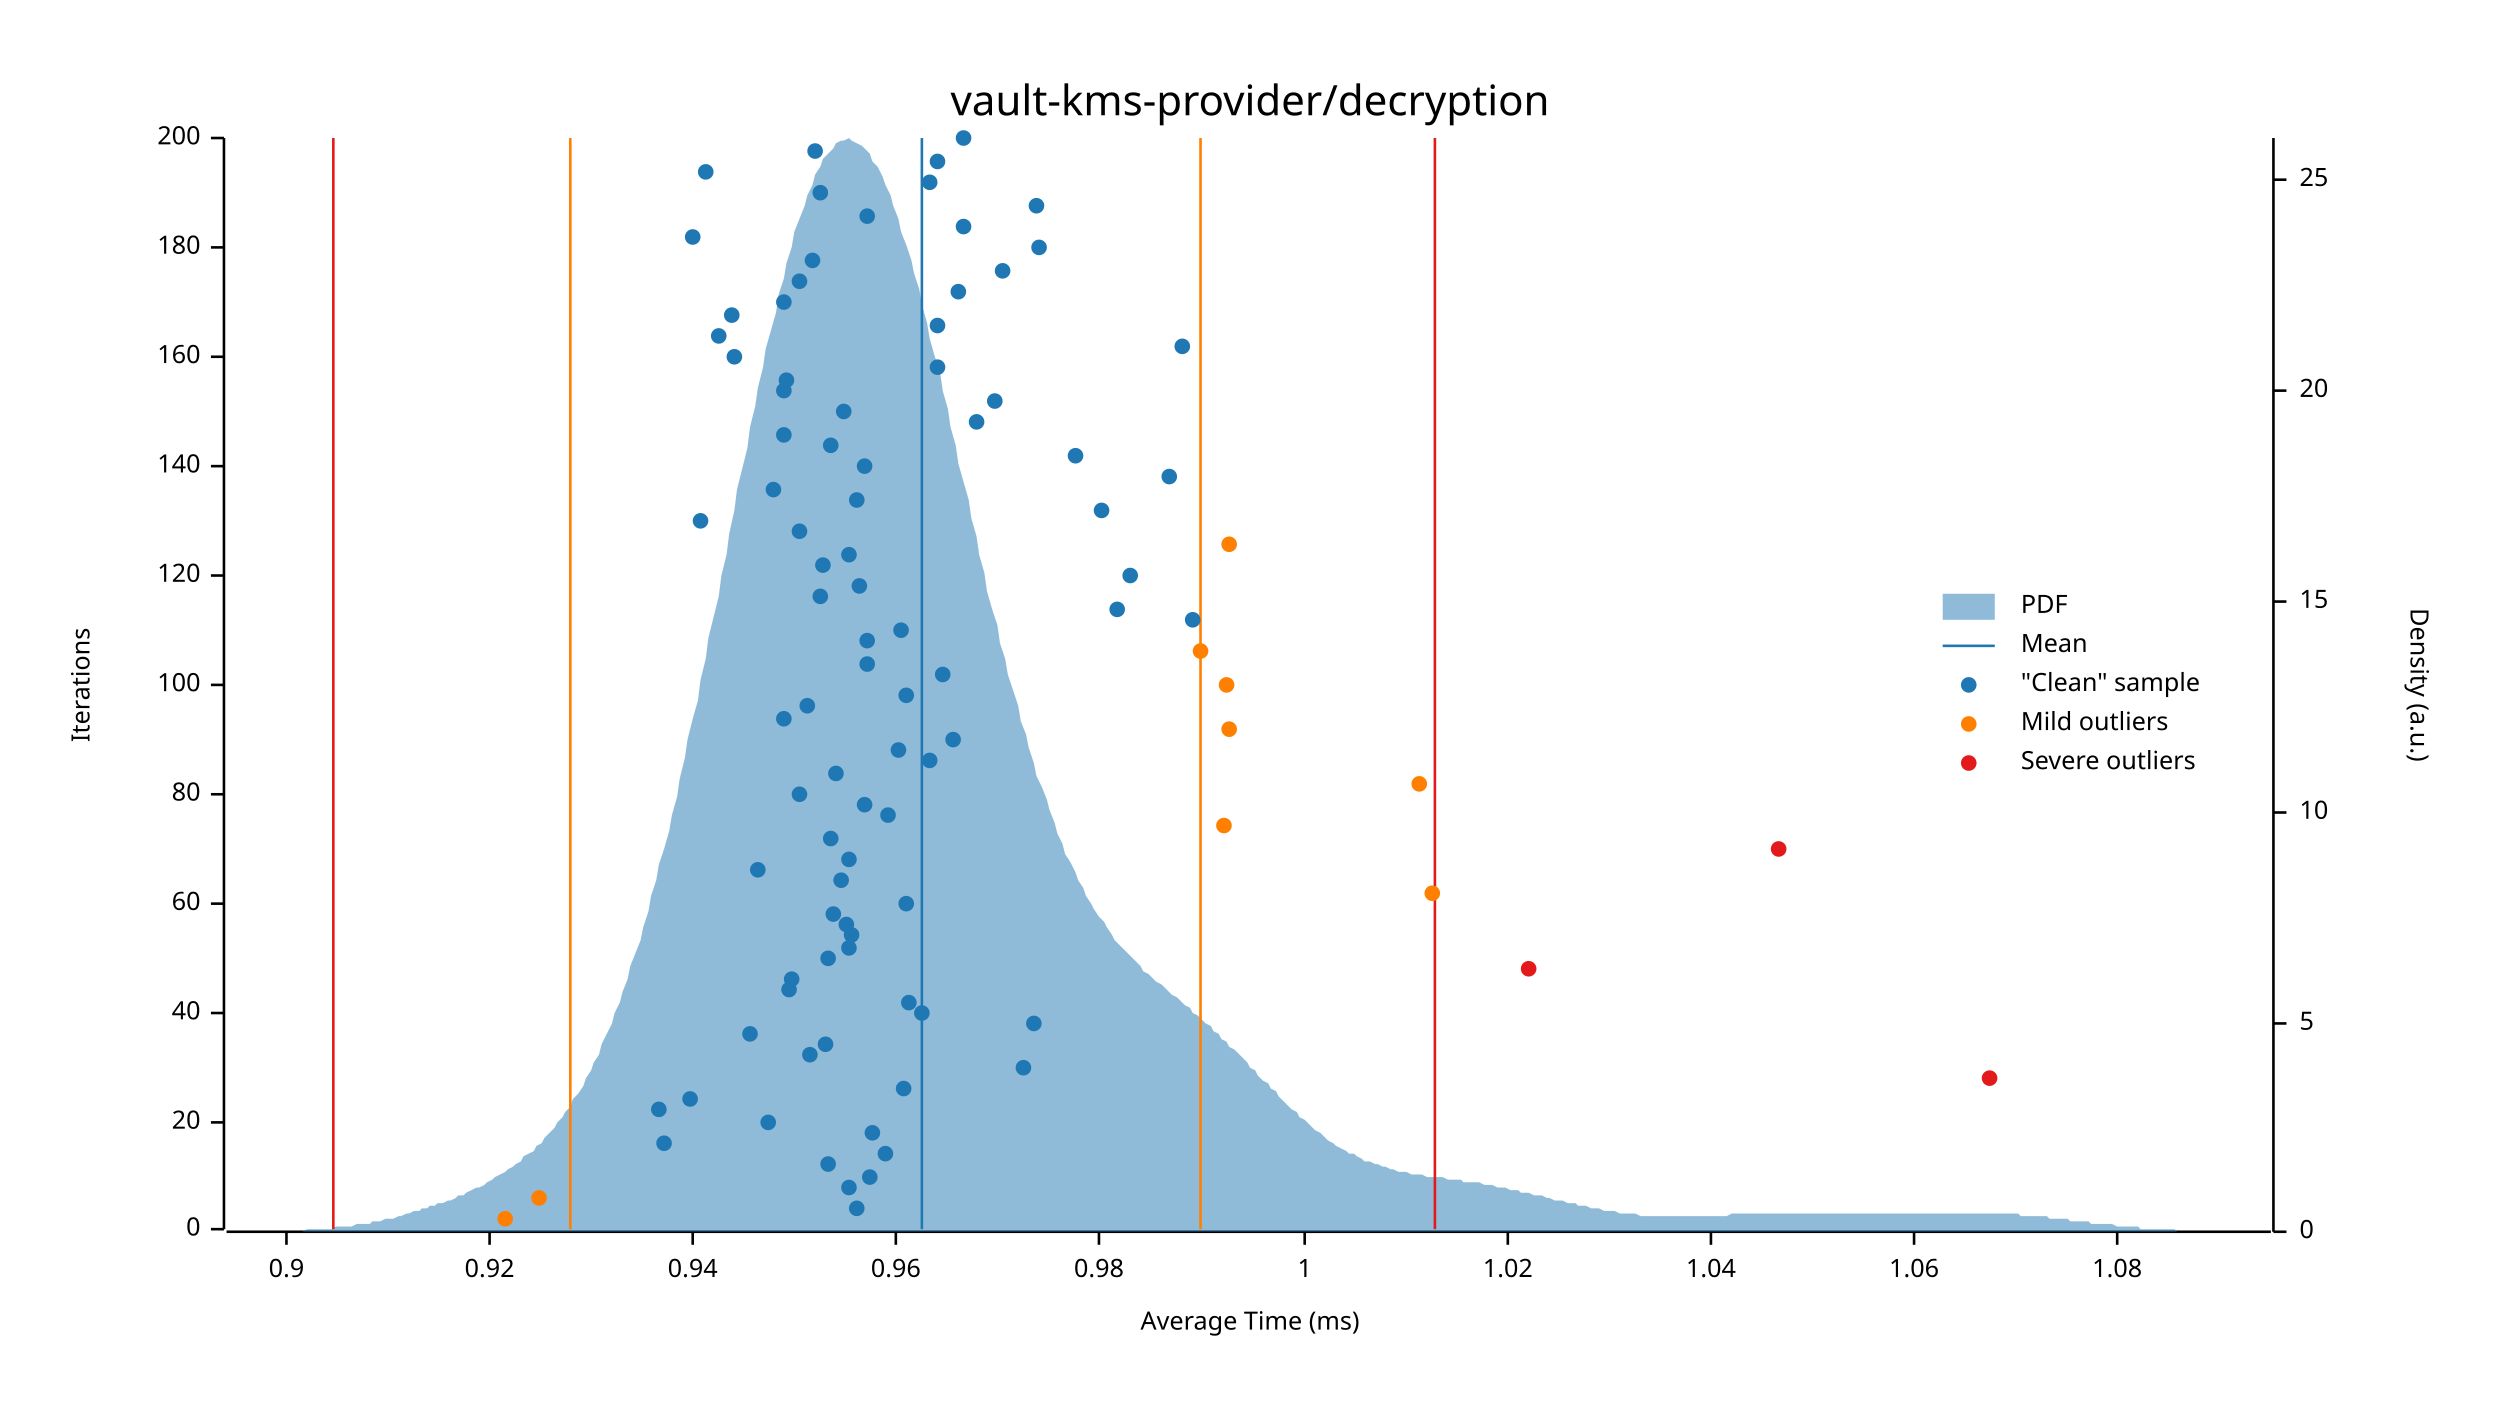
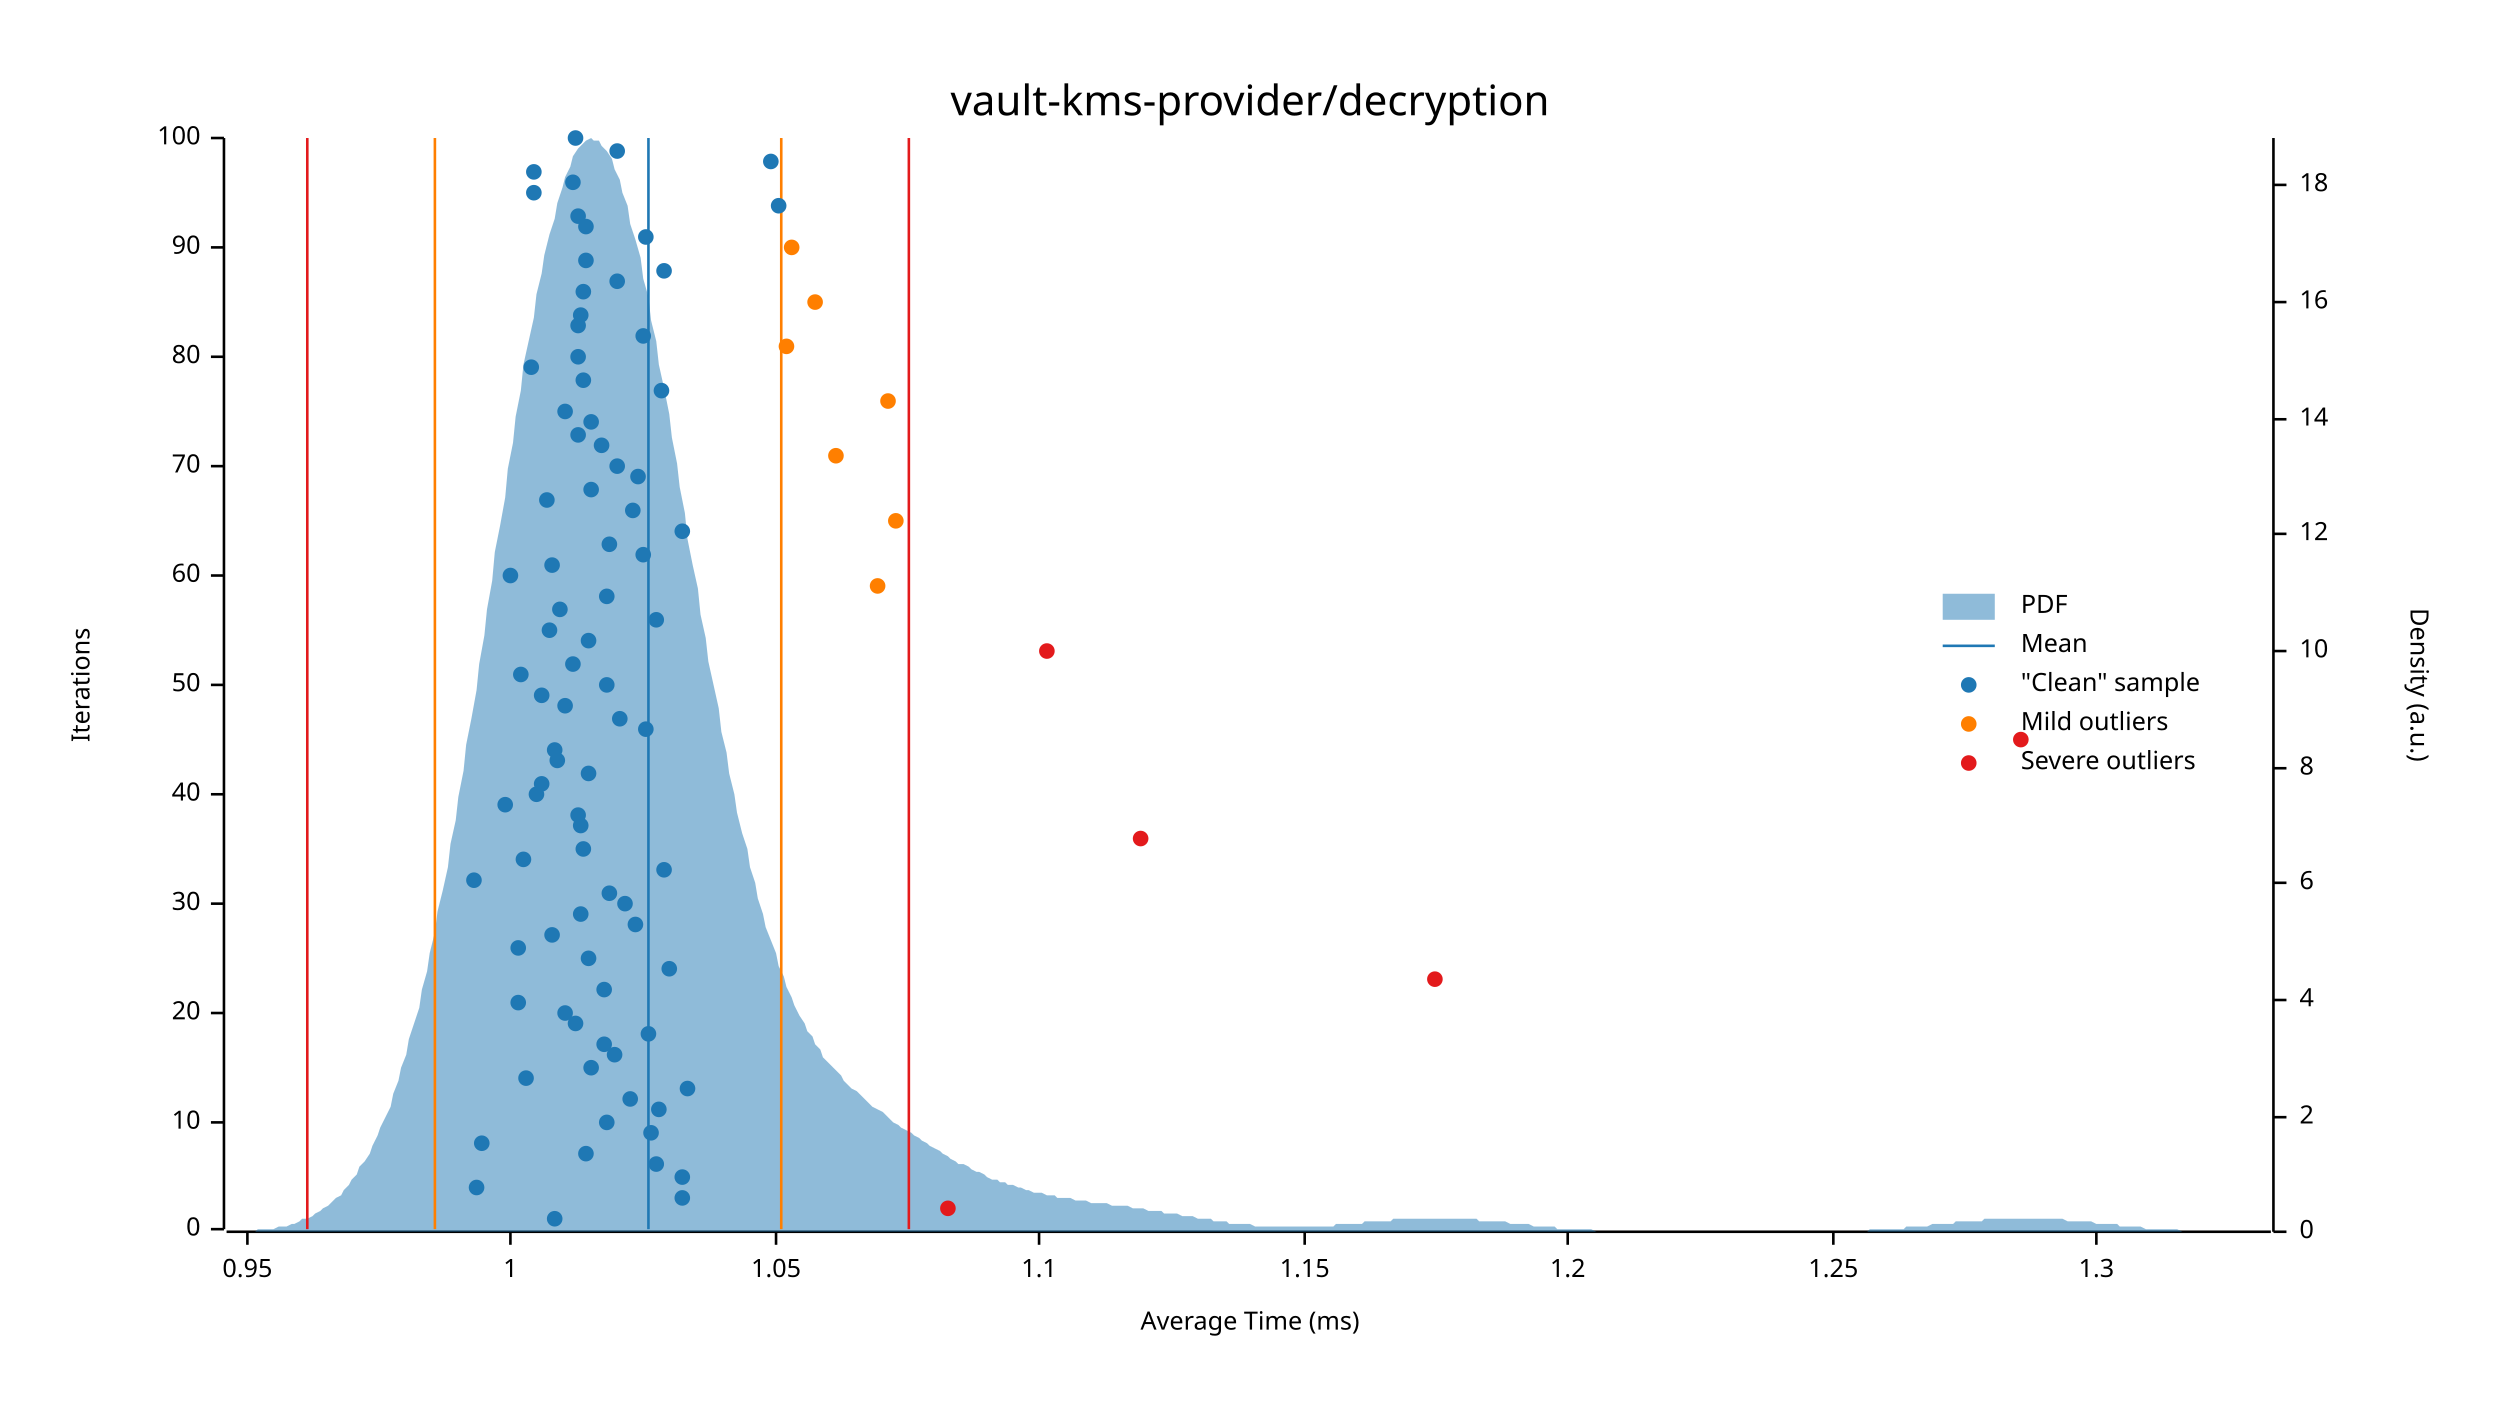
<svg xmlns="http://www.w3.org/2000/svg" width="960" height="540" viewBox="0 0 960 540">
  <text x="480" y="32" dy="0.76em" text-anchor="middle" font-family="sans-serif" font-size="16.129" opacity="1" fill="#000000">
vault-kms-provider/decryption
</text>
  <text x="27" y="263" dy="0.76em" text-anchor="middle" font-family="sans-serif" font-size="9.677" opacity="1" fill="#000000" transform="rotate(270, 27, 263)">
Iterations
</text>
  <text x="480" y="513" dy="-0.5ex" text-anchor="middle" font-family="sans-serif" font-size="9.677" opacity="1" fill="#000000">
Average Time (ms)
</text>
  <polyline fill="none" opacity="1" stroke="#000000" stroke-width="1" points="86,53 86,472 " />
  <text x="77" y="472" dy="0.5ex" text-anchor="end" font-family="sans-serif" font-size="9.677" opacity="1" fill="#000000">
0
</text>
  <polyline fill="none" opacity="1" stroke="#000000" stroke-width="1" points="81,472 86,472 " />
  <text x="77" y="431" dy="0.5ex" text-anchor="end" font-family="sans-serif" font-size="9.677" opacity="1" fill="#000000">
- 20
+ 10
</text>
  <polyline fill="none" opacity="1" stroke="#000000" stroke-width="1" points="81,431 86,431 " />
  <text x="77" y="389" dy="0.5ex" text-anchor="end" font-family="sans-serif" font-size="9.677" opacity="1" fill="#000000">
- 40
+ 20
</text>
  <polyline fill="none" opacity="1" stroke="#000000" stroke-width="1" points="81,389 86,389 " />
  <text x="77" y="347" dy="0.5ex" text-anchor="end" font-family="sans-serif" font-size="9.677" opacity="1" fill="#000000">
- 60
+ 30
</text>
  <polyline fill="none" opacity="1" stroke="#000000" stroke-width="1" points="81,347 86,347 " />
  <text x="77" y="305" dy="0.5ex" text-anchor="end" font-family="sans-serif" font-size="9.677" opacity="1" fill="#000000">
- 80
+ 40
</text>
  <polyline fill="none" opacity="1" stroke="#000000" stroke-width="1" points="81,305 86,305 " />
  <text x="77" y="263" dy="0.5ex" text-anchor="end" font-family="sans-serif" font-size="9.677" opacity="1" fill="#000000">
- 100
+ 50
</text>
  <polyline fill="none" opacity="1" stroke="#000000" stroke-width="1" points="81,263 86,263 " />
  <text x="77" y="221" dy="0.5ex" text-anchor="end" font-family="sans-serif" font-size="9.677" opacity="1" fill="#000000">
- 120
+ 60
</text>
  <polyline fill="none" opacity="1" stroke="#000000" stroke-width="1" points="81,221 86,221 " />
  <text x="77" y="179" dy="0.5ex" text-anchor="end" font-family="sans-serif" font-size="9.677" opacity="1" fill="#000000">
- 140
+ 70
</text>
  <polyline fill="none" opacity="1" stroke="#000000" stroke-width="1" points="81,179 86,179 " />
  <text x="77" y="137" dy="0.5ex" text-anchor="end" font-family="sans-serif" font-size="9.677" opacity="1" fill="#000000">
- 160
+ 80
</text>
  <polyline fill="none" opacity="1" stroke="#000000" stroke-width="1" points="81,137 86,137 " />
  <text x="77" y="95" dy="0.5ex" text-anchor="end" font-family="sans-serif" font-size="9.677" opacity="1" fill="#000000">
- 180
+ 90
</text>
  <polyline fill="none" opacity="1" stroke="#000000" stroke-width="1" points="81,95 86,95 " />
  <text x="77" y="53" dy="0.5ex" text-anchor="end" font-family="sans-serif" font-size="9.677" opacity="1" fill="#000000">
- 200
+ 100
</text>
  <polyline fill="none" opacity="1" stroke="#000000" stroke-width="1" points="81,53 86,53 " />
  <polyline fill="none" opacity="1" stroke="#000000" stroke-width="1" points="87,473 872,473 " />
-   <text x="110" y="483" dy="0.76em" text-anchor="middle" font-family="sans-serif" font-size="9.677" opacity="1" fill="#000000">
- 0.9
- </text>
-   <polyline fill="none" opacity="1" stroke="#000000" stroke-width="1" points="110,473 110,478 " />
-   <text x="188" y="483" dy="0.76em" text-anchor="middle" font-family="sans-serif" font-size="9.677" opacity="1" fill="#000000">
- 0.92
- </text>
-   <polyline fill="none" opacity="1" stroke="#000000" stroke-width="1" points="188,473 188,478 " />
-   <text x="266" y="483" dy="0.76em" text-anchor="middle" font-family="sans-serif" font-size="9.677" opacity="1" fill="#000000">
- 0.94
- </text>
-   <polyline fill="none" opacity="1" stroke="#000000" stroke-width="1" points="266,473 266,478 " />
-   <text x="344" y="483" dy="0.76em" text-anchor="middle" font-family="sans-serif" font-size="9.677" opacity="1" fill="#000000">
- 0.96
- </text>
-   <polyline fill="none" opacity="1" stroke="#000000" stroke-width="1" points="344,473 344,478 " />
-   <text x="422" y="483" dy="0.76em" text-anchor="middle" font-family="sans-serif" font-size="9.677" opacity="1" fill="#000000">
- 0.98
- </text>
-   <polyline fill="none" opacity="1" stroke="#000000" stroke-width="1" points="422,473 422,478 " />
+   <text x="95" y="483" dy="0.76em" text-anchor="middle" font-family="sans-serif" font-size="9.677" opacity="1" fill="#000000">
+ 0.95
+ </text>
+   <polyline fill="none" opacity="1" stroke="#000000" stroke-width="1" points="95,473 95,478 " />
+   <text x="196" y="483" dy="0.76em" text-anchor="middle" font-family="sans-serif" font-size="9.677" opacity="1" fill="#000000">
+ 1
+ </text>
+   <polyline fill="none" opacity="1" stroke="#000000" stroke-width="1" points="196,473 196,478 " />
+   <text x="298" y="483" dy="0.76em" text-anchor="middle" font-family="sans-serif" font-size="9.677" opacity="1" fill="#000000">
+ 1.05
+ </text>
+   <polyline fill="none" opacity="1" stroke="#000000" stroke-width="1" points="298,473 298,478 " />
+   <text x="399" y="483" dy="0.76em" text-anchor="middle" font-family="sans-serif" font-size="9.677" opacity="1" fill="#000000">
+ 1.1
+ </text>
+   <polyline fill="none" opacity="1" stroke="#000000" stroke-width="1" points="399,473 399,478 " />
  <text x="501" y="483" dy="0.76em" text-anchor="middle" font-family="sans-serif" font-size="9.677" opacity="1" fill="#000000">
- 1
+ 1.15
</text>
  <polyline fill="none" opacity="1" stroke="#000000" stroke-width="1" points="501,473 501,478 " />
-   <text x="579" y="483" dy="0.76em" text-anchor="middle" font-family="sans-serif" font-size="9.677" opacity="1" fill="#000000">
- 1.02
- </text>
-   <polyline fill="none" opacity="1" stroke="#000000" stroke-width="1" points="579,473 579,478 " />
-   <text x="657" y="483" dy="0.76em" text-anchor="middle" font-family="sans-serif" font-size="9.677" opacity="1" fill="#000000">
- 1.04
- </text>
-   <polyline fill="none" opacity="1" stroke="#000000" stroke-width="1" points="657,473 657,478 " />
-   <text x="735" y="483" dy="0.76em" text-anchor="middle" font-family="sans-serif" font-size="9.677" opacity="1" fill="#000000">
- 1.06
- </text>
-   <polyline fill="none" opacity="1" stroke="#000000" stroke-width="1" points="735,473 735,478 " />
-   <text x="813" y="483" dy="0.76em" text-anchor="middle" font-family="sans-serif" font-size="9.677" opacity="1" fill="#000000">
- 1.08
- </text>
-   <polyline fill="none" opacity="1" stroke="#000000" stroke-width="1" points="813,473 813,478 " />
+   <text x="602" y="483" dy="0.76em" text-anchor="middle" font-family="sans-serif" font-size="9.677" opacity="1" fill="#000000">
+ 1.2
+ </text>
+   <polyline fill="none" opacity="1" stroke="#000000" stroke-width="1" points="602,473 602,478 " />
+   <text x="704" y="483" dy="0.76em" text-anchor="middle" font-family="sans-serif" font-size="9.677" opacity="1" fill="#000000">
+ 1.25
+ </text>
+   <polyline fill="none" opacity="1" stroke="#000000" stroke-width="1" points="704,473 704,478 " />
+   <text x="805" y="483" dy="0.76em" text-anchor="middle" font-family="sans-serif" font-size="9.677" opacity="1" fill="#000000">
+ 1.3
+ </text>
+   <polyline fill="none" opacity="1" stroke="#000000" stroke-width="1" points="805,473 805,478 " />
  <text x="933" y="263" dy="0.76em" text-anchor="middle" font-family="sans-serif" font-size="9.677" opacity="1" fill="#000000" transform="rotate(90, 933, 263)">
Density (a.u.)
</text>
  <polyline fill="none" opacity="1" stroke="#000000" stroke-width="1" points="873,53 873,473 " />
  <text x="883" y="473" dy="0.5ex" text-anchor="start" font-family="sans-serif" font-size="9.677" opacity="1" fill="#000000">
0
</text>
  <polyline fill="none" opacity="1" stroke="#000000" stroke-width="1" points="873,473 878,473 " />
-   <text x="883" y="393" dy="0.5ex" text-anchor="start" font-family="sans-serif" font-size="9.677" opacity="1" fill="#000000">
- 5
- </text>
-   <polyline fill="none" opacity="1" stroke="#000000" stroke-width="1" points="873,393 878,393 " />
-   <text x="883" y="312" dy="0.5ex" text-anchor="start" font-family="sans-serif" font-size="9.677" opacity="1" fill="#000000">
+   <text x="883" y="429" dy="0.5ex" text-anchor="start" font-family="sans-serif" font-size="9.677" opacity="1" fill="#000000">
+ 2
+ </text>
+   <polyline fill="none" opacity="1" stroke="#000000" stroke-width="1" points="873,429 878,429 " />
+   <text x="883" y="384" dy="0.5ex" text-anchor="start" font-family="sans-serif" font-size="9.677" opacity="1" fill="#000000">
+ 4
+ </text>
+   <polyline fill="none" opacity="1" stroke="#000000" stroke-width="1" points="873,384 878,384 " />
+   <text x="883" y="339" dy="0.5ex" text-anchor="start" font-family="sans-serif" font-size="9.677" opacity="1" fill="#000000">
+ 6
+ </text>
+   <polyline fill="none" opacity="1" stroke="#000000" stroke-width="1" points="873,339 878,339 " />
+   <text x="883" y="295" dy="0.5ex" text-anchor="start" font-family="sans-serif" font-size="9.677" opacity="1" fill="#000000">
+ 8
+ </text>
+   <polyline fill="none" opacity="1" stroke="#000000" stroke-width="1" points="873,295 878,295 " />
+   <text x="883" y="250" dy="0.5ex" text-anchor="start" font-family="sans-serif" font-size="9.677" opacity="1" fill="#000000">
10
</text>
-   <polyline fill="none" opacity="1" stroke="#000000" stroke-width="1" points="873,312 878,312 " />
-   <text x="883" y="231" dy="0.5ex" text-anchor="start" font-family="sans-serif" font-size="9.677" opacity="1" fill="#000000">
- 15
- </text>
-   <polyline fill="none" opacity="1" stroke="#000000" stroke-width="1" points="873,231 878,231 " />
-   <text x="883" y="150" dy="0.5ex" text-anchor="start" font-family="sans-serif" font-size="9.677" opacity="1" fill="#000000">
- 20
- </text>
-   <polyline fill="none" opacity="1" stroke="#000000" stroke-width="1" points="873,150 878,150 " />
-   <text x="883" y="69" dy="0.5ex" text-anchor="start" font-family="sans-serif" font-size="9.677" opacity="1" fill="#000000">
- 25
- </text>
-   <polyline fill="none" opacity="1" stroke="#000000" stroke-width="1" points="873,69 878,69 " />
-   <polygon opacity="0.5" fill="#1F78B4" points="87,473 88,473 90,473 91,473 93,473 94,473 96,473 98,473 99,473 101,473 102,473 104,473 105,473 107,473 109,473 110,473 112,473 113,473 115,473 116,473 118,472 120,472 121,472 123,472 124,472 126,472 127,472 129,471 131,471 132,471 134,471 135,471 137,470 138,470 140,470 142,470 143,469 145,469 146,469 148,468 150,468 151,468 153,467 154,467 156,466 157,466 159,465 161,465 162,464 164,464 165,463 167,463 168,462 170,462 172,461 173,461 175,460 176,459 178,459 179,458 181,457 183,456 184,456 186,455 187,454 189,453 190,452 192,451 194,450 195,449 197,448 198,447 200,446 201,444 203,443 205,442 206,440 208,439 209,437 211,435 213,433 214,431 216,429 217,427 219,425 220,422 222,420 224,417 225,414 227,411 228,408 230,405 231,401 233,397 235,393 236,389 238,385 239,381 241,376 242,371 244,366 246,361 247,356 249,350 250,344 252,338 253,332 255,326 257,319 258,313 260,306 261,299 263,291 264,284 266,276 268,269 269,261 271,253 272,245 274,237 276,229 277,221 279,213 280,205 282,196 283,188 285,180 287,172 288,164 290,156 291,149 293,141 294,134 296,127 298,120 299,113 301,107 302,101 304,95 305,89 307,84 309,79 310,75 312,71 313,67 315,64 316,61 318,59 320,57 321,55 323,54 324,54 326,53 327,54 329,55 331,56 332,57 334,59 335,62 337,64 339,68 340,71 342,75 343,79 345,84 346,89 348,94 350,100 351,105 353,111 354,117 356,124 357,130 359,137 361,143 362,150 364,157 365,164 367,171 368,178 370,185 372,192 373,199 375,206 376,213 378,220 379,227 381,234 383,240 384,247 386,253 387,259 389,265 391,271 392,277 394,282 395,287 397,293 398,298 400,302 402,307 403,311 405,316 406,320 408,324 409,328 411,331 413,335 414,338 416,341 417,344 419,347 420,349 422,352 424,354 425,356 427,359 428,361 430,363 431,364 433,366 435,368 436,369 438,371 439,373 441,374 442,375 444,377 446,378 447,379 449,381 450,382 452,383 454,385 455,386 457,387 458,389 460,390 461,391 463,393 465,394 466,396 468,397 469,399 471,400 472,402 474,403 476,405 477,406 479,408 480,410 482,411 483,413 485,415 487,416 488,418 490,419 491,421 493,423 494,424 496,426 498,427 499,429 501,430 502,431 504,433 505,434 507,435 509,437 510,438 512,439 513,440 515,441 517,442 518,443 520,443 521,444 523,445 524,446 526,446 528,447 529,447 531,448 532,448 534,449 535,449 537,450 539,450 540,450 542,451 543,451 545,451 546,451 548,452 550,452 551,452 553,452 554,452 556,453 557,453 559,453 561,453 562,454 564,454 565,454 567,454 568,454 570,455 572,455 573,455 575,456 576,456 578,456 580,457 581,457 583,457 584,458 586,458 587,458 589,459 591,459 592,459 594,460 595,460 597,461 598,461 600,461 602,462 603,462 605,462 606,463 608,463 609,463 611,464 613,464 614,464 616,465 617,465 619,465 620,465 622,466 624,466 625,466 627,466 628,466 630,467 632,467 633,467 635,467 636,467 638,467 639,467 641,467 643,467 644,467 646,467 647,467 649,467 650,467 652,467 654,467 655,467 657,467 658,467 660,467 661,467 663,467 665,466 666,466 668,466 669,466 671,466 672,466 674,466 676,466 677,466 679,466 680,466 682,466 683,466 685,466 687,466 688,466 690,466 691,466 693,466 695,466 696,466 698,466 699,466 701,466 702,466 704,466 706,466 707,466 709,466 710,466 712,466 713,466 715,466 717,466 718,466 720,466 721,466 723,466 724,466 726,466 728,466 729,466 731,466 732,466 734,466 735,466 737,466 739,466 740,466 742,466 743,466 745,466 746,466 748,466 750,466 751,466 753,466 754,466 756,466 758,466 759,466 761,466 762,466 764,466 765,466 767,466 769,466 770,466 772,466 773,466 775,466 776,467 778,467 780,467 781,467 783,467 784,467 786,467 787,468 789,468 791,468 792,468 794,468 795,469 797,469 798,469 800,469 802,469 803,470 805,470 806,470 808,470 809,470 811,470 813,471 814,471 816,471 817,471 819,471 821,471 822,472 824,472 825,472 827,472 828,472 830,472 832,472 833,472 835,472 836,473 838,473 839,473 841,473 843,473 844,473 846,473 847,473 849,473 850,473 852,473 854,473 855,473 857,473 858,473 860,473 861,473 863,473 865,473 866,473 868,473 869,473 871,473 873,473 873,473 87,473 " />
-   <polyline fill="none" opacity="1" stroke="#1F78B4" stroke-width="1" points="354,472 354,53 " />
-   <polyline fill="none" opacity="1" stroke="#FF7F00" stroke-width="1" points="219,472 219,53 " />
-   <polyline fill="none" opacity="1" stroke="#FF7F00" stroke-width="1" points="461,472 461,53 " />
-   <polyline fill="none" opacity="1" stroke="#E31A1C" stroke-width="1" points="128,472 128,53 " />
-   <polyline fill="none" opacity="1" stroke="#E31A1C" stroke-width="1" points="551,472 551,53 " />
-   <circle cx="329" cy="464" r="3" opacity="1" fill="#1F78B4" stroke="none" stroke-width="1" />
-   <circle cx="326" cy="456" r="3" opacity="1" fill="#1F78B4" stroke="none" stroke-width="1" />
-   <circle cx="334" cy="452" r="3" opacity="1" fill="#1F78B4" stroke="none" stroke-width="1" />
-   <circle cx="318" cy="447" r="3" opacity="1" fill="#1F78B4" stroke="none" stroke-width="1" />
-   <circle cx="340" cy="443" r="3" opacity="1" fill="#1F78B4" stroke="none" stroke-width="1" />
-   <circle cx="255" cy="439" r="3" opacity="1" fill="#1F78B4" stroke="none" stroke-width="1" />
-   <circle cx="335" cy="435" r="3" opacity="1" fill="#1F78B4" stroke="none" stroke-width="1" />
-   <circle cx="295" cy="431" r="3" opacity="1" fill="#1F78B4" stroke="none" stroke-width="1" />
+   <polyline fill="none" opacity="1" stroke="#000000" stroke-width="1" points="873,250 878,250 " />
+   <text x="883" y="205" dy="0.5ex" text-anchor="start" font-family="sans-serif" font-size="9.677" opacity="1" fill="#000000">
+ 12
+ </text>
+   <polyline fill="none" opacity="1" stroke="#000000" stroke-width="1" points="873,205 878,205 " />
+   <text x="883" y="161" dy="0.5ex" text-anchor="start" font-family="sans-serif" font-size="9.677" opacity="1" fill="#000000">
+ 14
+ </text>
+   <polyline fill="none" opacity="1" stroke="#000000" stroke-width="1" points="873,161 878,161 " />
+   <text x="883" y="116" dy="0.5ex" text-anchor="start" font-family="sans-serif" font-size="9.677" opacity="1" fill="#000000">
+ 16
+ </text>
+   <polyline fill="none" opacity="1" stroke="#000000" stroke-width="1" points="873,116 878,116 " />
+   <text x="883" y="71" dy="0.5ex" text-anchor="start" font-family="sans-serif" font-size="9.677" opacity="1" fill="#000000">
+ 18
+ </text>
+   <polyline fill="none" opacity="1" stroke="#000000" stroke-width="1" points="873,71 878,71 " />
+   <polygon opacity="0.5" fill="#1F78B4" points="87,473 88,473 90,473 91,473 93,473 94,473 96,473 98,473 99,472 101,472 102,472 104,472 105,472 107,471 109,471 110,471 112,470 113,470 115,469 116,468 118,468 120,467 121,466 123,465 124,464 126,463 127,462 129,460 131,459 132,457 134,455 135,453 137,451 138,448 140,446 142,443 143,440 145,436 146,433 148,429 150,425 151,420 153,415 154,410 156,405 157,399 159,393 161,387 162,380 164,373 165,366 167,358 168,350 170,342 172,333 173,324 175,315 176,306 178,296 179,286 181,276 183,265 184,255 186,244 187,234 189,223 190,212 192,202 194,191 195,180 197,170 198,160 200,150 201,140 203,131 205,122 206,113 208,105 209,98 211,90 213,84 214,78 216,72 217,68 219,64 220,60 222,57 224,55 225,54 227,53 228,54 230,54 231,56 233,58 235,61 236,65 238,69 239,74 241,79 242,86 244,92 246,99 247,107 249,114 250,123 252,131 253,140 255,149 257,159 258,168 260,178 261,187 263,197 264,207 266,217 268,226 269,236 271,245 272,254 274,263 276,272 277,281 279,289 280,297 282,305 283,312 285,320 287,326 288,333 290,339 291,345 293,351 294,356 296,361 298,366 299,371 301,375 302,379 304,383 305,386 307,390 309,393 310,396 312,398 313,401 315,403 316,406 318,408 320,410 321,411 323,413 324,415 326,417 327,418 329,419 331,421 332,422 334,424 335,425 337,426 339,427 340,428 342,430 343,431 345,432 346,433 348,434 350,435 351,436 353,437 354,438 356,439 357,440 359,441 361,442 362,443 364,444 365,445 367,446 368,447 370,447 372,448 373,449 375,450 376,450 378,451 379,452 381,453 383,453 384,454 386,454 387,455 389,455 391,456 392,456 394,457 395,457 397,458 398,458 400,458 402,459 403,459 405,459 406,460 408,460 409,460 411,460 413,461 414,461 416,461 417,461 419,462 420,462 422,462 424,462 425,462 427,463 428,463 430,463 431,463 433,463 435,464 436,464 438,464 439,464 441,465 442,465 444,465 446,465 447,466 449,466 450,466 452,466 454,467 455,467 457,467 458,467 460,468 461,468 463,468 465,468 466,469 468,469 469,469 471,469 472,470 474,470 476,470 477,470 479,470 480,470 482,471 483,471 485,471 487,471 488,471 490,471 491,471 493,471 494,471 496,471 498,471 499,471 501,471 502,471 504,471 505,471 507,471 509,471 510,471 512,471 513,470 515,470 517,470 518,470 520,470 521,470 523,470 524,469 526,469 528,469 529,469 531,469 532,469 534,469 535,468 537,468 539,468 540,468 542,468 543,468 545,468 546,468 548,468 550,468 551,468 553,468 554,468 556,468 557,468 559,468 561,468 562,468 564,468 565,468 567,468 568,469 570,469 572,469 573,469 575,469 576,469 578,469 580,470 581,470 583,470 584,470 586,470 587,470 589,471 591,471 592,471 594,471 595,471 597,471 598,472 600,472 602,472 603,472 605,472 606,472 608,472 609,472 611,472 613,473 614,473 616,473 617,473 619,473 620,473 622,473 624,473 625,473 627,473 628,473 630,473 632,473 633,473 635,473 636,473 638,473 639,473 641,473 643,473 644,473 646,473 647,473 649,473 650,473 652,473 654,473 655,473 657,473 658,473 660,473 661,473 663,473 665,473 666,473 668,473 669,473 671,473 672,473 674,473 676,473 677,473 679,473 680,473 682,473 683,473 685,473 687,473 688,473 690,473 691,473 693,473 695,473 696,473 698,473 699,473 701,473 702,473 704,473 706,473 707,473 709,473 710,473 712,473 713,473 715,473 717,473 718,472 720,472 721,472 723,472 724,472 726,472 728,472 729,472 731,472 732,471 734,471 735,471 737,471 739,471 740,471 742,470 743,470 745,470 746,470 748,470 750,470 751,469 753,469 754,469 756,469 758,469 759,469 761,469 762,468 764,468 765,468 767,468 769,468 770,468 772,468 773,468 775,468 776,468 778,468 780,468 781,468 783,468 784,468 786,468 787,468 789,468 791,468 792,468 794,469 795,469 797,469 798,469 800,469 802,469 803,469 805,470 806,470 808,470 809,470 811,470 813,470 814,471 816,471 817,471 819,471 821,471 822,471 824,472 825,472 827,472 828,472 830,472 832,472 833,472 835,472 836,472 838,473 839,473 841,473 843,473 844,473 846,473 847,473 849,473 850,473 852,473 854,473 855,473 857,473 858,473 860,473 861,473 863,473 865,473 866,473 868,473 869,473 871,473 873,473 873,473 87,473 " />
+   <polyline fill="none" opacity="1" stroke="#1F78B4" stroke-width="1" points="249,472 249,53 " />
+   <polyline fill="none" opacity="1" stroke="#FF7F00" stroke-width="1" points="167,472 167,53 " />
+   <polyline fill="none" opacity="1" stroke="#FF7F00" stroke-width="1" points="300,472 300,53 " />
+   <polyline fill="none" opacity="1" stroke="#E31A1C" stroke-width="1" points="118,472 118,53 " />
+   <polyline fill="none" opacity="1" stroke="#E31A1C" stroke-width="1" points="349,472 349,53 " />
+   <circle cx="213" cy="468" r="3" opacity="1" fill="#1F78B4" stroke="none" stroke-width="1" />
+   <circle cx="262" cy="460" r="3" opacity="1" fill="#1F78B4" stroke="none" stroke-width="1" />
+   <circle cx="183" cy="456" r="3" opacity="1" fill="#1F78B4" stroke="none" stroke-width="1" />
+   <circle cx="262" cy="452" r="3" opacity="1" fill="#1F78B4" stroke="none" stroke-width="1" />
+   <circle cx="252" cy="447" r="3" opacity="1" fill="#1F78B4" stroke="none" stroke-width="1" />
+   <circle cx="225" cy="443" r="3" opacity="1" fill="#1F78B4" stroke="none" stroke-width="1" />
+   <circle cx="185" cy="439" r="3" opacity="1" fill="#1F78B4" stroke="none" stroke-width="1" />
+   <circle cx="250" cy="435" r="3" opacity="1" fill="#1F78B4" stroke="none" stroke-width="1" />
+   <circle cx="233" cy="431" r="3" opacity="1" fill="#1F78B4" stroke="none" stroke-width="1" />
  <circle cx="253" cy="426" r="3" opacity="1" fill="#1F78B4" stroke="none" stroke-width="1" />
-   <circle cx="265" cy="422" r="3" opacity="1" fill="#1F78B4" stroke="none" stroke-width="1" />
-   <circle cx="347" cy="418" r="3" opacity="1" fill="#1F78B4" stroke="none" stroke-width="1" />
-   <circle cx="393" cy="410" r="3" opacity="1" fill="#1F78B4" stroke="none" stroke-width="1" />
-   <circle cx="311" cy="405" r="3" opacity="1" fill="#1F78B4" stroke="none" stroke-width="1" />
-   <circle cx="317" cy="401" r="3" opacity="1" fill="#1F78B4" stroke="none" stroke-width="1" />
-   <circle cx="288" cy="397" r="3" opacity="1" fill="#1F78B4" stroke="none" stroke-width="1" />
-   <circle cx="397" cy="393" r="3" opacity="1" fill="#1F78B4" stroke="none" stroke-width="1" />
-   <circle cx="354" cy="389" r="3" opacity="1" fill="#1F78B4" stroke="none" stroke-width="1" />
-   <circle cx="349" cy="385" r="3" opacity="1" fill="#1F78B4" stroke="none" stroke-width="1" />
-   <circle cx="303" cy="380" r="3" opacity="1" fill="#1F78B4" stroke="none" stroke-width="1" />
-   <circle cx="304" cy="376" r="3" opacity="1" fill="#1F78B4" stroke="none" stroke-width="1" />
-   <circle cx="318" cy="368" r="3" opacity="1" fill="#1F78B4" stroke="none" stroke-width="1" />
-   <circle cx="326" cy="364" r="3" opacity="1" fill="#1F78B4" stroke="none" stroke-width="1" />
-   <circle cx="327" cy="359" r="3" opacity="1" fill="#1F78B4" stroke="none" stroke-width="1" />
-   <circle cx="325" cy="355" r="3" opacity="1" fill="#1F78B4" stroke="none" stroke-width="1" />
-   <circle cx="320" cy="351" r="3" opacity="1" fill="#1F78B4" stroke="none" stroke-width="1" />
-   <circle cx="348" cy="347" r="3" opacity="1" fill="#1F78B4" stroke="none" stroke-width="1" />
-   <circle cx="323" cy="338" r="3" opacity="1" fill="#1F78B4" stroke="none" stroke-width="1" />
-   <circle cx="291" cy="334" r="3" opacity="1" fill="#1F78B4" stroke="none" stroke-width="1" />
-   <circle cx="326" cy="330" r="3" opacity="1" fill="#1F78B4" stroke="none" stroke-width="1" />
-   <circle cx="319" cy="322" r="3" opacity="1" fill="#1F78B4" stroke="none" stroke-width="1" />
-   <circle cx="341" cy="313" r="3" opacity="1" fill="#1F78B4" stroke="none" stroke-width="1" />
-   <circle cx="332" cy="309" r="3" opacity="1" fill="#1F78B4" stroke="none" stroke-width="1" />
-   <circle cx="307" cy="305" r="3" opacity="1" fill="#1F78B4" stroke="none" stroke-width="1" />
-   <circle cx="321" cy="297" r="3" opacity="1" fill="#1F78B4" stroke="none" stroke-width="1" />
-   <circle cx="357" cy="292" r="3" opacity="1" fill="#1F78B4" stroke="none" stroke-width="1" />
-   <circle cx="345" cy="288" r="3" opacity="1" fill="#1F78B4" stroke="none" stroke-width="1" />
-   <circle cx="366" cy="284" r="3" opacity="1" fill="#1F78B4" stroke="none" stroke-width="1" />
-   <circle cx="301" cy="276" r="3" opacity="1" fill="#1F78B4" stroke="none" stroke-width="1" />
-   <circle cx="310" cy="271" r="3" opacity="1" fill="#1F78B4" stroke="none" stroke-width="1" />
-   <circle cx="348" cy="267" r="3" opacity="1" fill="#1F78B4" stroke="none" stroke-width="1" />
-   <circle cx="362" cy="259" r="3" opacity="1" fill="#1F78B4" stroke="none" stroke-width="1" />
-   <circle cx="333" cy="255" r="3" opacity="1" fill="#1F78B4" stroke="none" stroke-width="1" />
-   <circle cx="333" cy="246" r="3" opacity="1" fill="#1F78B4" stroke="none" stroke-width="1" />
-   <circle cx="346" cy="242" r="3" opacity="1" fill="#1F78B4" stroke="none" stroke-width="1" />
-   <circle cx="458" cy="238" r="3" opacity="1" fill="#1F78B4" stroke="none" stroke-width="1" />
-   <circle cx="429" cy="234" r="3" opacity="1" fill="#1F78B4" stroke="none" stroke-width="1" />
-   <circle cx="315" cy="229" r="3" opacity="1" fill="#1F78B4" stroke="none" stroke-width="1" />
-   <circle cx="330" cy="225" r="3" opacity="1" fill="#1F78B4" stroke="none" stroke-width="1" />
-   <circle cx="434" cy="221" r="3" opacity="1" fill="#1F78B4" stroke="none" stroke-width="1" />
-   <circle cx="316" cy="217" r="3" opacity="1" fill="#1F78B4" stroke="none" stroke-width="1" />
-   <circle cx="326" cy="213" r="3" opacity="1" fill="#1F78B4" stroke="none" stroke-width="1" />
-   <circle cx="307" cy="204" r="3" opacity="1" fill="#1F78B4" stroke="none" stroke-width="1" />
-   <circle cx="269" cy="200" r="3" opacity="1" fill="#1F78B4" stroke="none" stroke-width="1" />
-   <circle cx="423" cy="196" r="3" opacity="1" fill="#1F78B4" stroke="none" stroke-width="1" />
-   <circle cx="329" cy="192" r="3" opacity="1" fill="#1F78B4" stroke="none" stroke-width="1" />
-   <circle cx="297" cy="188" r="3" opacity="1" fill="#1F78B4" stroke="none" stroke-width="1" />
-   <circle cx="449" cy="183" r="3" opacity="1" fill="#1F78B4" stroke="none" stroke-width="1" />
-   <circle cx="332" cy="179" r="3" opacity="1" fill="#1F78B4" stroke="none" stroke-width="1" />
-   <circle cx="413" cy="175" r="3" opacity="1" fill="#1F78B4" stroke="none" stroke-width="1" />
-   <circle cx="319" cy="171" r="3" opacity="1" fill="#1F78B4" stroke="none" stroke-width="1" />
-   <circle cx="301" cy="167" r="3" opacity="1" fill="#1F78B4" stroke="none" stroke-width="1" />
-   <circle cx="375" cy="162" r="3" opacity="1" fill="#1F78B4" stroke="none" stroke-width="1" />
-   <circle cx="324" cy="158" r="3" opacity="1" fill="#1F78B4" stroke="none" stroke-width="1" />
-   <circle cx="382" cy="154" r="3" opacity="1" fill="#1F78B4" stroke="none" stroke-width="1" />
-   <circle cx="301" cy="150" r="3" opacity="1" fill="#1F78B4" stroke="none" stroke-width="1" />
-   <circle cx="302" cy="146" r="3" opacity="1" fill="#1F78B4" stroke="none" stroke-width="1" />
-   <circle cx="360" cy="141" r="3" opacity="1" fill="#1F78B4" stroke="none" stroke-width="1" />
-   <circle cx="282" cy="137" r="3" opacity="1" fill="#1F78B4" stroke="none" stroke-width="1" />
-   <circle cx="454" cy="133" r="3" opacity="1" fill="#1F78B4" stroke="none" stroke-width="1" />
-   <circle cx="276" cy="129" r="3" opacity="1" fill="#1F78B4" stroke="none" stroke-width="1" />
-   <circle cx="360" cy="125" r="3" opacity="1" fill="#1F78B4" stroke="none" stroke-width="1" />
-   <circle cx="281" cy="121" r="3" opacity="1" fill="#1F78B4" stroke="none" stroke-width="1" />
-   <circle cx="301" cy="116" r="3" opacity="1" fill="#1F78B4" stroke="none" stroke-width="1" />
-   <circle cx="368" cy="112" r="3" opacity="1" fill="#1F78B4" stroke="none" stroke-width="1" />
-   <circle cx="307" cy="108" r="3" opacity="1" fill="#1F78B4" stroke="none" stroke-width="1" />
-   <circle cx="385" cy="104" r="3" opacity="1" fill="#1F78B4" stroke="none" stroke-width="1" />
-   <circle cx="312" cy="100" r="3" opacity="1" fill="#1F78B4" stroke="none" stroke-width="1" />
-   <circle cx="399" cy="95" r="3" opacity="1" fill="#1F78B4" stroke="none" stroke-width="1" />
-   <circle cx="266" cy="91" r="3" opacity="1" fill="#1F78B4" stroke="none" stroke-width="1" />
-   <circle cx="370" cy="87" r="3" opacity="1" fill="#1F78B4" stroke="none" stroke-width="1" />
-   <circle cx="333" cy="83" r="3" opacity="1" fill="#1F78B4" stroke="none" stroke-width="1" />
-   <circle cx="398" cy="79" r="3" opacity="1" fill="#1F78B4" stroke="none" stroke-width="1" />
-   <circle cx="315" cy="74" r="3" opacity="1" fill="#1F78B4" stroke="none" stroke-width="1" />
-   <circle cx="357" cy="70" r="3" opacity="1" fill="#1F78B4" stroke="none" stroke-width="1" />
-   <circle cx="271" cy="66" r="3" opacity="1" fill="#1F78B4" stroke="none" stroke-width="1" />
-   <circle cx="360" cy="62" r="3" opacity="1" fill="#1F78B4" stroke="none" stroke-width="1" />
-   <circle cx="313" cy="58" r="3" opacity="1" fill="#1F78B4" stroke="none" stroke-width="1" />
-   <circle cx="370" cy="53" r="3" opacity="1" fill="#1F78B4" stroke="none" stroke-width="1" />
-   <circle cx="194" cy="468" r="3" opacity="1" fill="#FF7F00" stroke="none" stroke-width="1" />
-   <circle cx="207" cy="460" r="3" opacity="1" fill="#FF7F00" stroke="none" stroke-width="1" />
-   <circle cx="550" cy="343" r="3" opacity="1" fill="#FF7F00" stroke="none" stroke-width="1" />
-   <circle cx="470" cy="317" r="3" opacity="1" fill="#FF7F00" stroke="none" stroke-width="1" />
-   <circle cx="545" cy="301" r="3" opacity="1" fill="#FF7F00" stroke="none" stroke-width="1" />
-   <circle cx="472" cy="280" r="3" opacity="1" fill="#FF7F00" stroke="none" stroke-width="1" />
-   <circle cx="471" cy="263" r="3" opacity="1" fill="#FF7F00" stroke="none" stroke-width="1" />
-   <circle cx="461" cy="250" r="3" opacity="1" fill="#FF7F00" stroke="none" stroke-width="1" />
-   <circle cx="472" cy="209" r="3" opacity="1" fill="#FF7F00" stroke="none" stroke-width="1" />
-   <circle cx="764" cy="414" r="3" opacity="1" fill="#E31A1C" stroke="none" stroke-width="1" />
-   <circle cx="587" cy="372" r="3" opacity="1" fill="#E31A1C" stroke="none" stroke-width="1" />
-   <circle cx="683" cy="326" r="3" opacity="1" fill="#E31A1C" stroke="none" stroke-width="1" />
+   <circle cx="242" cy="422" r="3" opacity="1" fill="#1F78B4" stroke="none" stroke-width="1" />
+   <circle cx="264" cy="418" r="3" opacity="1" fill="#1F78B4" stroke="none" stroke-width="1" />
+   <circle cx="202" cy="414" r="3" opacity="1" fill="#1F78B4" stroke="none" stroke-width="1" />
+   <circle cx="227" cy="410" r="3" opacity="1" fill="#1F78B4" stroke="none" stroke-width="1" />
+   <circle cx="236" cy="405" r="3" opacity="1" fill="#1F78B4" stroke="none" stroke-width="1" />
+   <circle cx="232" cy="401" r="3" opacity="1" fill="#1F78B4" stroke="none" stroke-width="1" />
+   <circle cx="249" cy="397" r="3" opacity="1" fill="#1F78B4" stroke="none" stroke-width="1" />
+   <circle cx="221" cy="393" r="3" opacity="1" fill="#1F78B4" stroke="none" stroke-width="1" />
+   <circle cx="217" cy="389" r="3" opacity="1" fill="#1F78B4" stroke="none" stroke-width="1" />
+   <circle cx="199" cy="385" r="3" opacity="1" fill="#1F78B4" stroke="none" stroke-width="1" />
+   <circle cx="232" cy="380" r="3" opacity="1" fill="#1F78B4" stroke="none" stroke-width="1" />
+   <circle cx="257" cy="372" r="3" opacity="1" fill="#1F78B4" stroke="none" stroke-width="1" />
+   <circle cx="226" cy="368" r="3" opacity="1" fill="#1F78B4" stroke="none" stroke-width="1" />
+   <circle cx="199" cy="364" r="3" opacity="1" fill="#1F78B4" stroke="none" stroke-width="1" />
+   <circle cx="212" cy="359" r="3" opacity="1" fill="#1F78B4" stroke="none" stroke-width="1" />
+   <circle cx="244" cy="355" r="3" opacity="1" fill="#1F78B4" stroke="none" stroke-width="1" />
+   <circle cx="223" cy="351" r="3" opacity="1" fill="#1F78B4" stroke="none" stroke-width="1" />
+   <circle cx="240" cy="347" r="3" opacity="1" fill="#1F78B4" stroke="none" stroke-width="1" />
+   <circle cx="234" cy="343" r="3" opacity="1" fill="#1F78B4" stroke="none" stroke-width="1" />
+   <circle cx="182" cy="338" r="3" opacity="1" fill="#1F78B4" stroke="none" stroke-width="1" />
+   <circle cx="255" cy="334" r="3" opacity="1" fill="#1F78B4" stroke="none" stroke-width="1" />
+   <circle cx="201" cy="330" r="3" opacity="1" fill="#1F78B4" stroke="none" stroke-width="1" />
+   <circle cx="224" cy="326" r="3" opacity="1" fill="#1F78B4" stroke="none" stroke-width="1" />
+   <circle cx="223" cy="317" r="3" opacity="1" fill="#1F78B4" stroke="none" stroke-width="1" />
+   <circle cx="222" cy="313" r="3" opacity="1" fill="#1F78B4" stroke="none" stroke-width="1" />
+   <circle cx="194" cy="309" r="3" opacity="1" fill="#1F78B4" stroke="none" stroke-width="1" />
+   <circle cx="206" cy="305" r="3" opacity="1" fill="#1F78B4" stroke="none" stroke-width="1" />
+   <circle cx="208" cy="301" r="3" opacity="1" fill="#1F78B4" stroke="none" stroke-width="1" />
+   <circle cx="226" cy="297" r="3" opacity="1" fill="#1F78B4" stroke="none" stroke-width="1" />
+   <circle cx="214" cy="292" r="3" opacity="1" fill="#1F78B4" stroke="none" stroke-width="1" />
+   <circle cx="213" cy="288" r="3" opacity="1" fill="#1F78B4" stroke="none" stroke-width="1" />
+   <circle cx="248" cy="280" r="3" opacity="1" fill="#1F78B4" stroke="none" stroke-width="1" />
+   <circle cx="238" cy="276" r="3" opacity="1" fill="#1F78B4" stroke="none" stroke-width="1" />
+   <circle cx="217" cy="271" r="3" opacity="1" fill="#1F78B4" stroke="none" stroke-width="1" />
+   <circle cx="208" cy="267" r="3" opacity="1" fill="#1F78B4" stroke="none" stroke-width="1" />
+   <circle cx="233" cy="263" r="3" opacity="1" fill="#1F78B4" stroke="none" stroke-width="1" />
+   <circle cx="200" cy="259" r="3" opacity="1" fill="#1F78B4" stroke="none" stroke-width="1" />
+   <circle cx="220" cy="255" r="3" opacity="1" fill="#1F78B4" stroke="none" stroke-width="1" />
+   <circle cx="226" cy="246" r="3" opacity="1" fill="#1F78B4" stroke="none" stroke-width="1" />
+   <circle cx="211" cy="242" r="3" opacity="1" fill="#1F78B4" stroke="none" stroke-width="1" />
+   <circle cx="252" cy="238" r="3" opacity="1" fill="#1F78B4" stroke="none" stroke-width="1" />
+   <circle cx="215" cy="234" r="3" opacity="1" fill="#1F78B4" stroke="none" stroke-width="1" />
+   <circle cx="233" cy="229" r="3" opacity="1" fill="#1F78B4" stroke="none" stroke-width="1" />
+   <circle cx="196" cy="221" r="3" opacity="1" fill="#1F78B4" stroke="none" stroke-width="1" />
+   <circle cx="212" cy="217" r="3" opacity="1" fill="#1F78B4" stroke="none" stroke-width="1" />
+   <circle cx="247" cy="213" r="3" opacity="1" fill="#1F78B4" stroke="none" stroke-width="1" />
+   <circle cx="234" cy="209" r="3" opacity="1" fill="#1F78B4" stroke="none" stroke-width="1" />
+   <circle cx="262" cy="204" r="3" opacity="1" fill="#1F78B4" stroke="none" stroke-width="1" />
+   <circle cx="243" cy="196" r="3" opacity="1" fill="#1F78B4" stroke="none" stroke-width="1" />
+   <circle cx="210" cy="192" r="3" opacity="1" fill="#1F78B4" stroke="none" stroke-width="1" />
+   <circle cx="227" cy="188" r="3" opacity="1" fill="#1F78B4" stroke="none" stroke-width="1" />
+   <circle cx="245" cy="183" r="3" opacity="1" fill="#1F78B4" stroke="none" stroke-width="1" />
+   <circle cx="237" cy="179" r="3" opacity="1" fill="#1F78B4" stroke="none" stroke-width="1" />
+   <circle cx="231" cy="171" r="3" opacity="1" fill="#1F78B4" stroke="none" stroke-width="1" />
+   <circle cx="222" cy="167" r="3" opacity="1" fill="#1F78B4" stroke="none" stroke-width="1" />
+   <circle cx="227" cy="162" r="3" opacity="1" fill="#1F78B4" stroke="none" stroke-width="1" />
+   <circle cx="217" cy="158" r="3" opacity="1" fill="#1F78B4" stroke="none" stroke-width="1" />
+   <circle cx="254" cy="150" r="3" opacity="1" fill="#1F78B4" stroke="none" stroke-width="1" />
+   <circle cx="224" cy="146" r="3" opacity="1" fill="#1F78B4" stroke="none" stroke-width="1" />
+   <circle cx="204" cy="141" r="3" opacity="1" fill="#1F78B4" stroke="none" stroke-width="1" />
+   <circle cx="222" cy="137" r="3" opacity="1" fill="#1F78B4" stroke="none" stroke-width="1" />
+   <circle cx="247" cy="129" r="3" opacity="1" fill="#1F78B4" stroke="none" stroke-width="1" />
+   <circle cx="222" cy="125" r="3" opacity="1" fill="#1F78B4" stroke="none" stroke-width="1" />
+   <circle cx="223" cy="121" r="3" opacity="1" fill="#1F78B4" stroke="none" stroke-width="1" />
+   <circle cx="224" cy="112" r="3" opacity="1" fill="#1F78B4" stroke="none" stroke-width="1" />
+   <circle cx="237" cy="108" r="3" opacity="1" fill="#1F78B4" stroke="none" stroke-width="1" />
+   <circle cx="255" cy="104" r="3" opacity="1" fill="#1F78B4" stroke="none" stroke-width="1" />
+   <circle cx="225" cy="100" r="3" opacity="1" fill="#1F78B4" stroke="none" stroke-width="1" />
+   <circle cx="248" cy="91" r="3" opacity="1" fill="#1F78B4" stroke="none" stroke-width="1" />
+   <circle cx="225" cy="87" r="3" opacity="1" fill="#1F78B4" stroke="none" stroke-width="1" />
+   <circle cx="222" cy="83" r="3" opacity="1" fill="#1F78B4" stroke="none" stroke-width="1" />
+   <circle cx="299" cy="79" r="3" opacity="1" fill="#1F78B4" stroke="none" stroke-width="1" />
+   <circle cx="205" cy="74" r="3" opacity="1" fill="#1F78B4" stroke="none" stroke-width="1" />
+   <circle cx="220" cy="70" r="3" opacity="1" fill="#1F78B4" stroke="none" stroke-width="1" />
+   <circle cx="205" cy="66" r="3" opacity="1" fill="#1F78B4" stroke="none" stroke-width="1" />
+   <circle cx="296" cy="62" r="3" opacity="1" fill="#1F78B4" stroke="none" stroke-width="1" />
+   <circle cx="237" cy="58" r="3" opacity="1" fill="#1F78B4" stroke="none" stroke-width="1" />
+   <circle cx="221" cy="53" r="3" opacity="1" fill="#1F78B4" stroke="none" stroke-width="1" />
+   <circle cx="337" cy="225" r="3" opacity="1" fill="#FF7F00" stroke="none" stroke-width="1" />
+   <circle cx="344" cy="200" r="3" opacity="1" fill="#FF7F00" stroke="none" stroke-width="1" />
+   <circle cx="321" cy="175" r="3" opacity="1" fill="#FF7F00" stroke="none" stroke-width="1" />
+   <circle cx="341" cy="154" r="3" opacity="1" fill="#FF7F00" stroke="none" stroke-width="1" />
+   <circle cx="302" cy="133" r="3" opacity="1" fill="#FF7F00" stroke="none" stroke-width="1" />
+   <circle cx="313" cy="116" r="3" opacity="1" fill="#FF7F00" stroke="none" stroke-width="1" />
+   <circle cx="304" cy="95" r="3" opacity="1" fill="#FF7F00" stroke="none" stroke-width="1" />
+   <circle cx="364" cy="464" r="3" opacity="1" fill="#E31A1C" stroke="none" stroke-width="1" />
+   <circle cx="551" cy="376" r="3" opacity="1" fill="#E31A1C" stroke="none" stroke-width="1" />
+   <circle cx="438" cy="322" r="3" opacity="1" fill="#E31A1C" stroke="none" stroke-width="1" />
+   <circle cx="776" cy="284" r="3" opacity="1" fill="#E31A1C" stroke="none" stroke-width="1" />
+   <circle cx="402" cy="250" r="3" opacity="1" fill="#E31A1C" stroke="none" stroke-width="1" />
  <text x="776" y="228" dy="0.76em" text-anchor="start" font-family="sans-serif" font-size="9.677" opacity="1" fill="#000000">
PDF
</text>
  <text x="776" y="243" dy="0.76em" text-anchor="start" font-family="sans-serif" font-size="9.677" opacity="1" fill="#000000">
Mean
</text>
  <text x="776" y="258" dy="0.76em" text-anchor="start" font-family="sans-serif" font-size="9.677" opacity="1" fill="#000000">
"Clean" sample
</text>
  <text x="776" y="273" dy="0.76em" text-anchor="start" font-family="sans-serif" font-size="9.677" opacity="1" fill="#000000">
Mild outliers
</text>
  <text x="776" y="288" dy="0.76em" text-anchor="start" font-family="sans-serif" font-size="9.677" opacity="1" fill="#000000">
Severe outliers
</text>
  <rect x="746" y="228" width="20" height="10" opacity="0.5" fill="#1F78B4" stroke="none" />
  <polyline fill="none" opacity="1" stroke="#1F78B4" stroke-width="1" points="746,248 766,248 " />
  <circle cx="756" cy="263" r="3" opacity="1" fill="#1F78B4" stroke="none" stroke-width="1" />
  <circle cx="756" cy="278" r="3" opacity="1" fill="#FF7F00" stroke="none" stroke-width="1" />
  <circle cx="756" cy="293" r="3" opacity="1" fill="#E31A1C" stroke="none" stroke-width="1" />
</svg>
